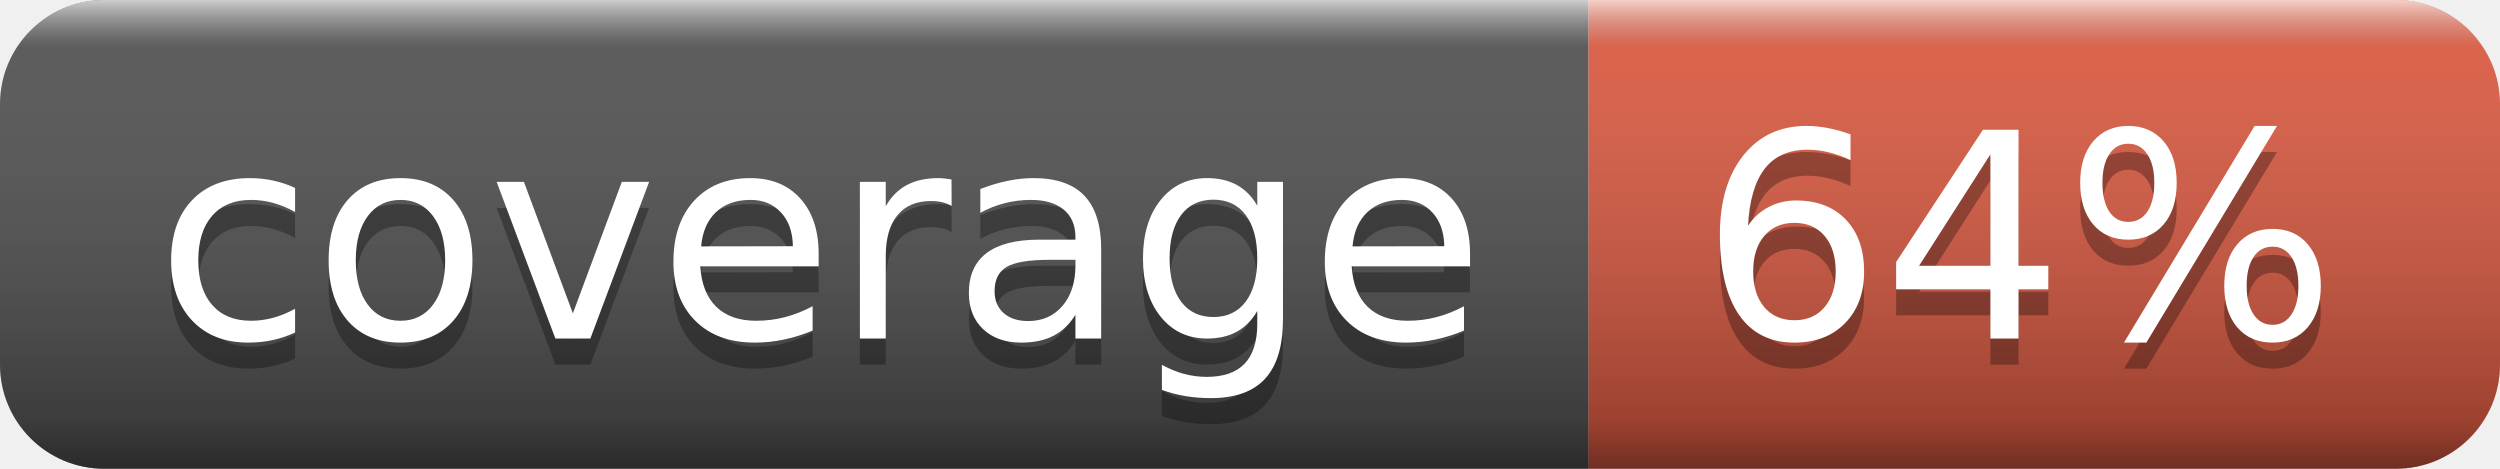
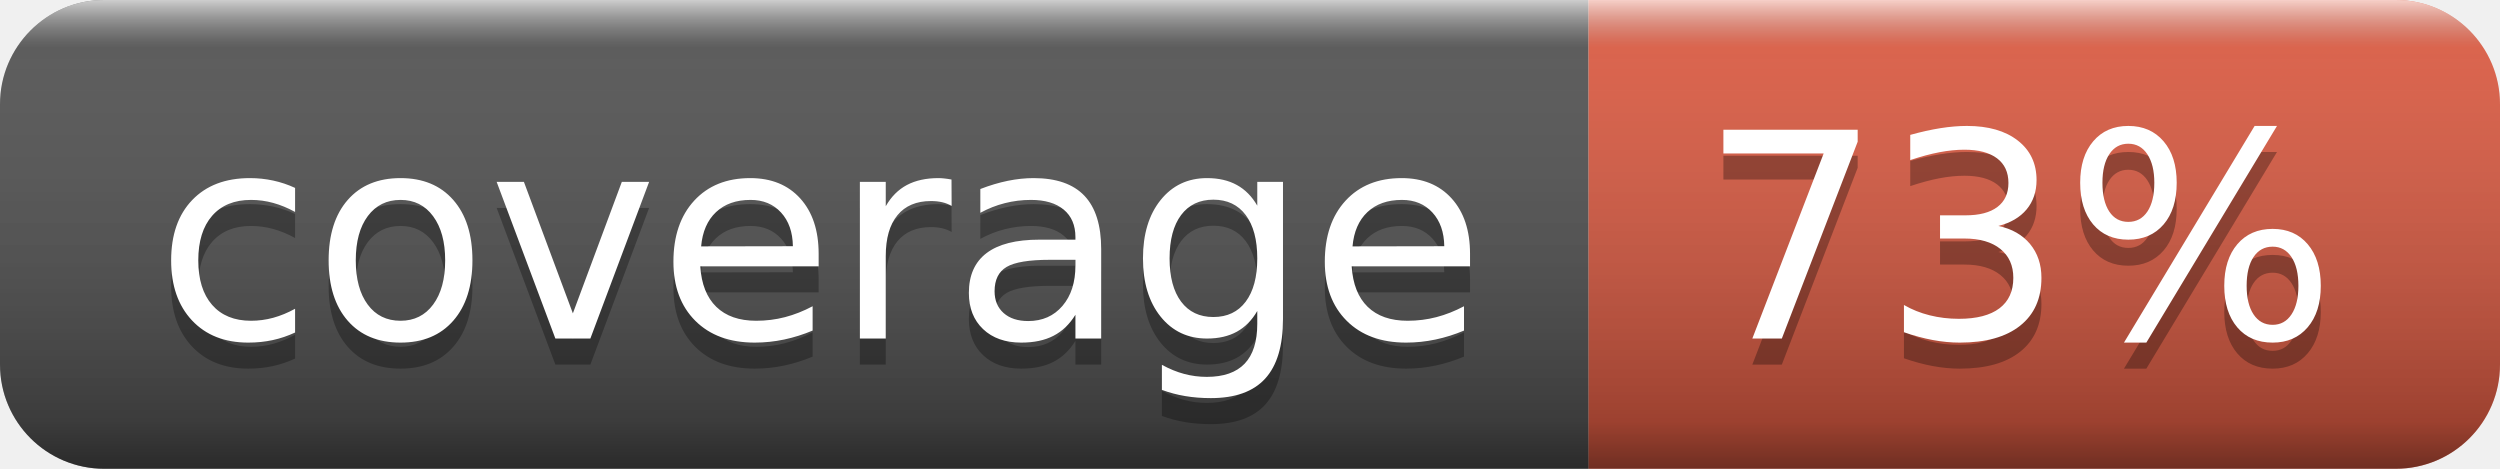
- <svg xmlns="http://www.w3.org/2000/svg" width="96" height="18" role="img" aria-label="coverage: 64%">
+ <svg xmlns="http://www.w3.org/2000/svg" width="96" height="18" role="img" aria-label="coverage: 73%">
  <linearGradient id="s" x2="0" y2="100%">
    <stop offset="0" stop-color="#fff" stop-opacity=".7" />
    <stop offset=".1" stop-color="#aaa" stop-opacity=".1" />
    <stop offset=".9" stop-color="#000" stop-opacity=".3" />
    <stop offset="1" stop-color="#000" stop-opacity=".5" />
  </linearGradient>
  <clipPath id="r">
    <rect width="96" height="18" rx="4" fill="#fff" />
  </clipPath>
  <g clip-path="url(#r)">
    <rect width="61" height="18" fill="#555" />
    <rect x="61" width="35" height="18" fill="#e05d44" />
    <rect width="96" height="18" fill="url(#s)" />
  </g>
  <g fill="#fff" text-anchor="middle" font-family="Verdana,Geneva,DejaVu Sans,sans-serif" text-rendering="geometricPrecision" font-size="110">
    <text aria-hidden="true" x="315" y="140" fill="#010101" fill-opacity=".3" transform="scale(.1)" textLength="510">coverage</text>
    <text x="315" y="130" transform="scale(.1)" fill="#fff" textLength="510">coverage</text>
-     <text aria-hidden="true" x="775" y="140" fill="#010101" fill-opacity=".3" transform="scale(.1)" textLength="250">64%</text>
-     <text x="775" y="130" transform="scale(.1)" fill="#fff" textLength="250">64%</text>
+     <text aria-hidden="true" x="775" y="140" fill="#010101" fill-opacity=".3" transform="scale(.1)" textLength="250">73%</text>
+     <text x="775" y="130" transform="scale(.1)" fill="#fff" textLength="250">73%</text>
  </g>
</svg>
